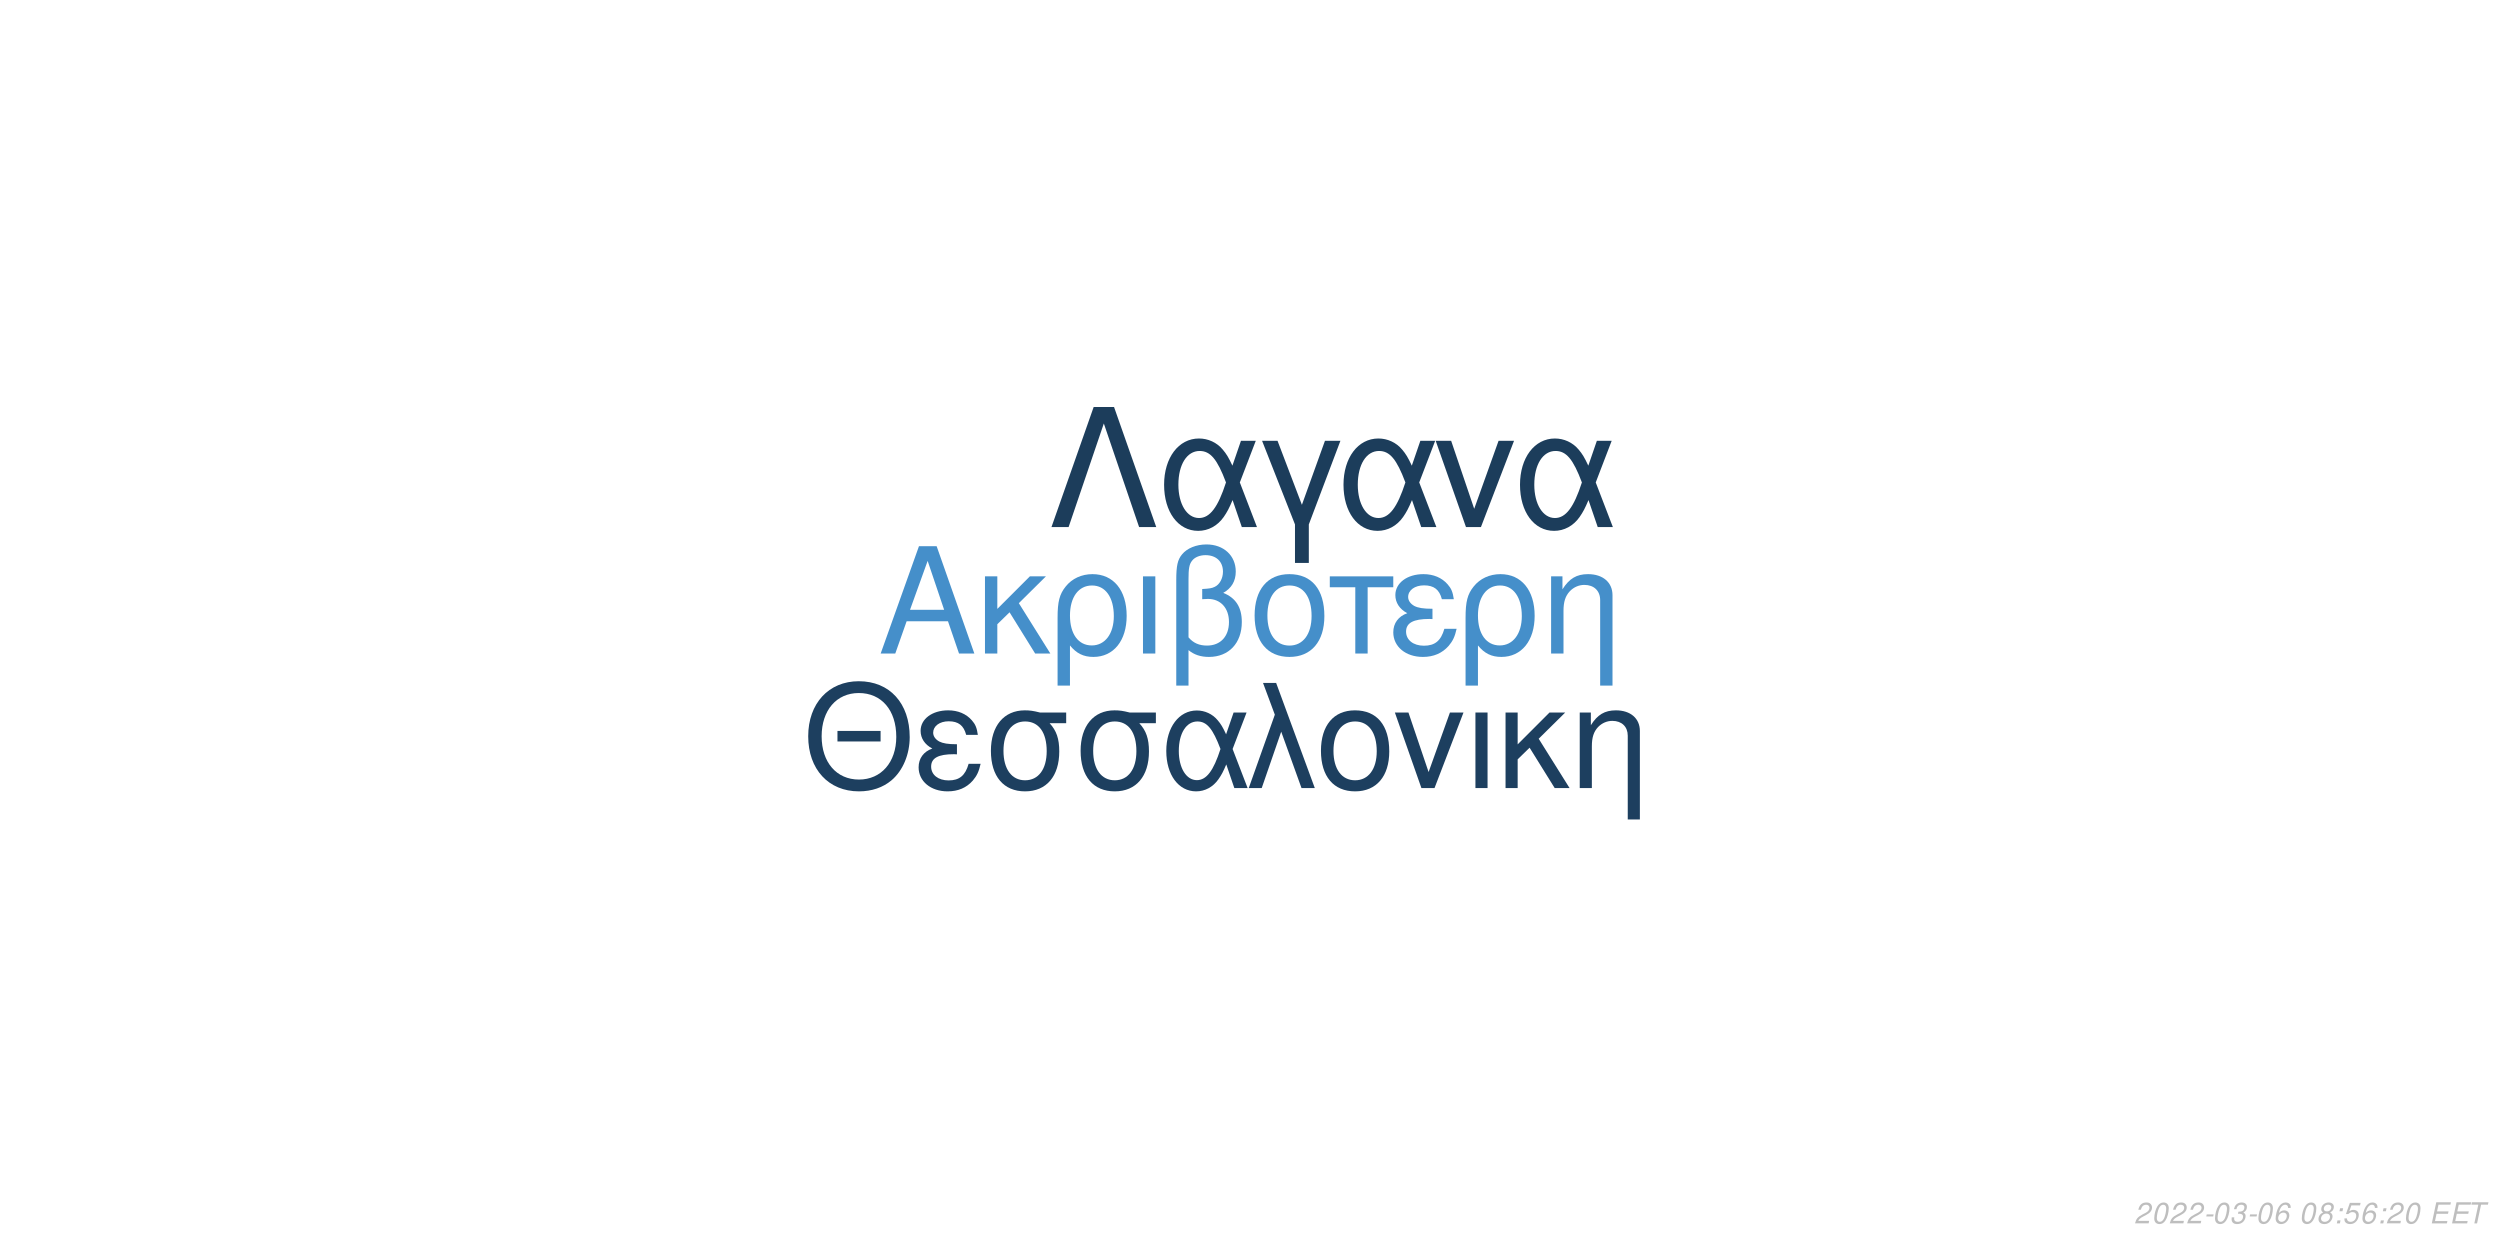
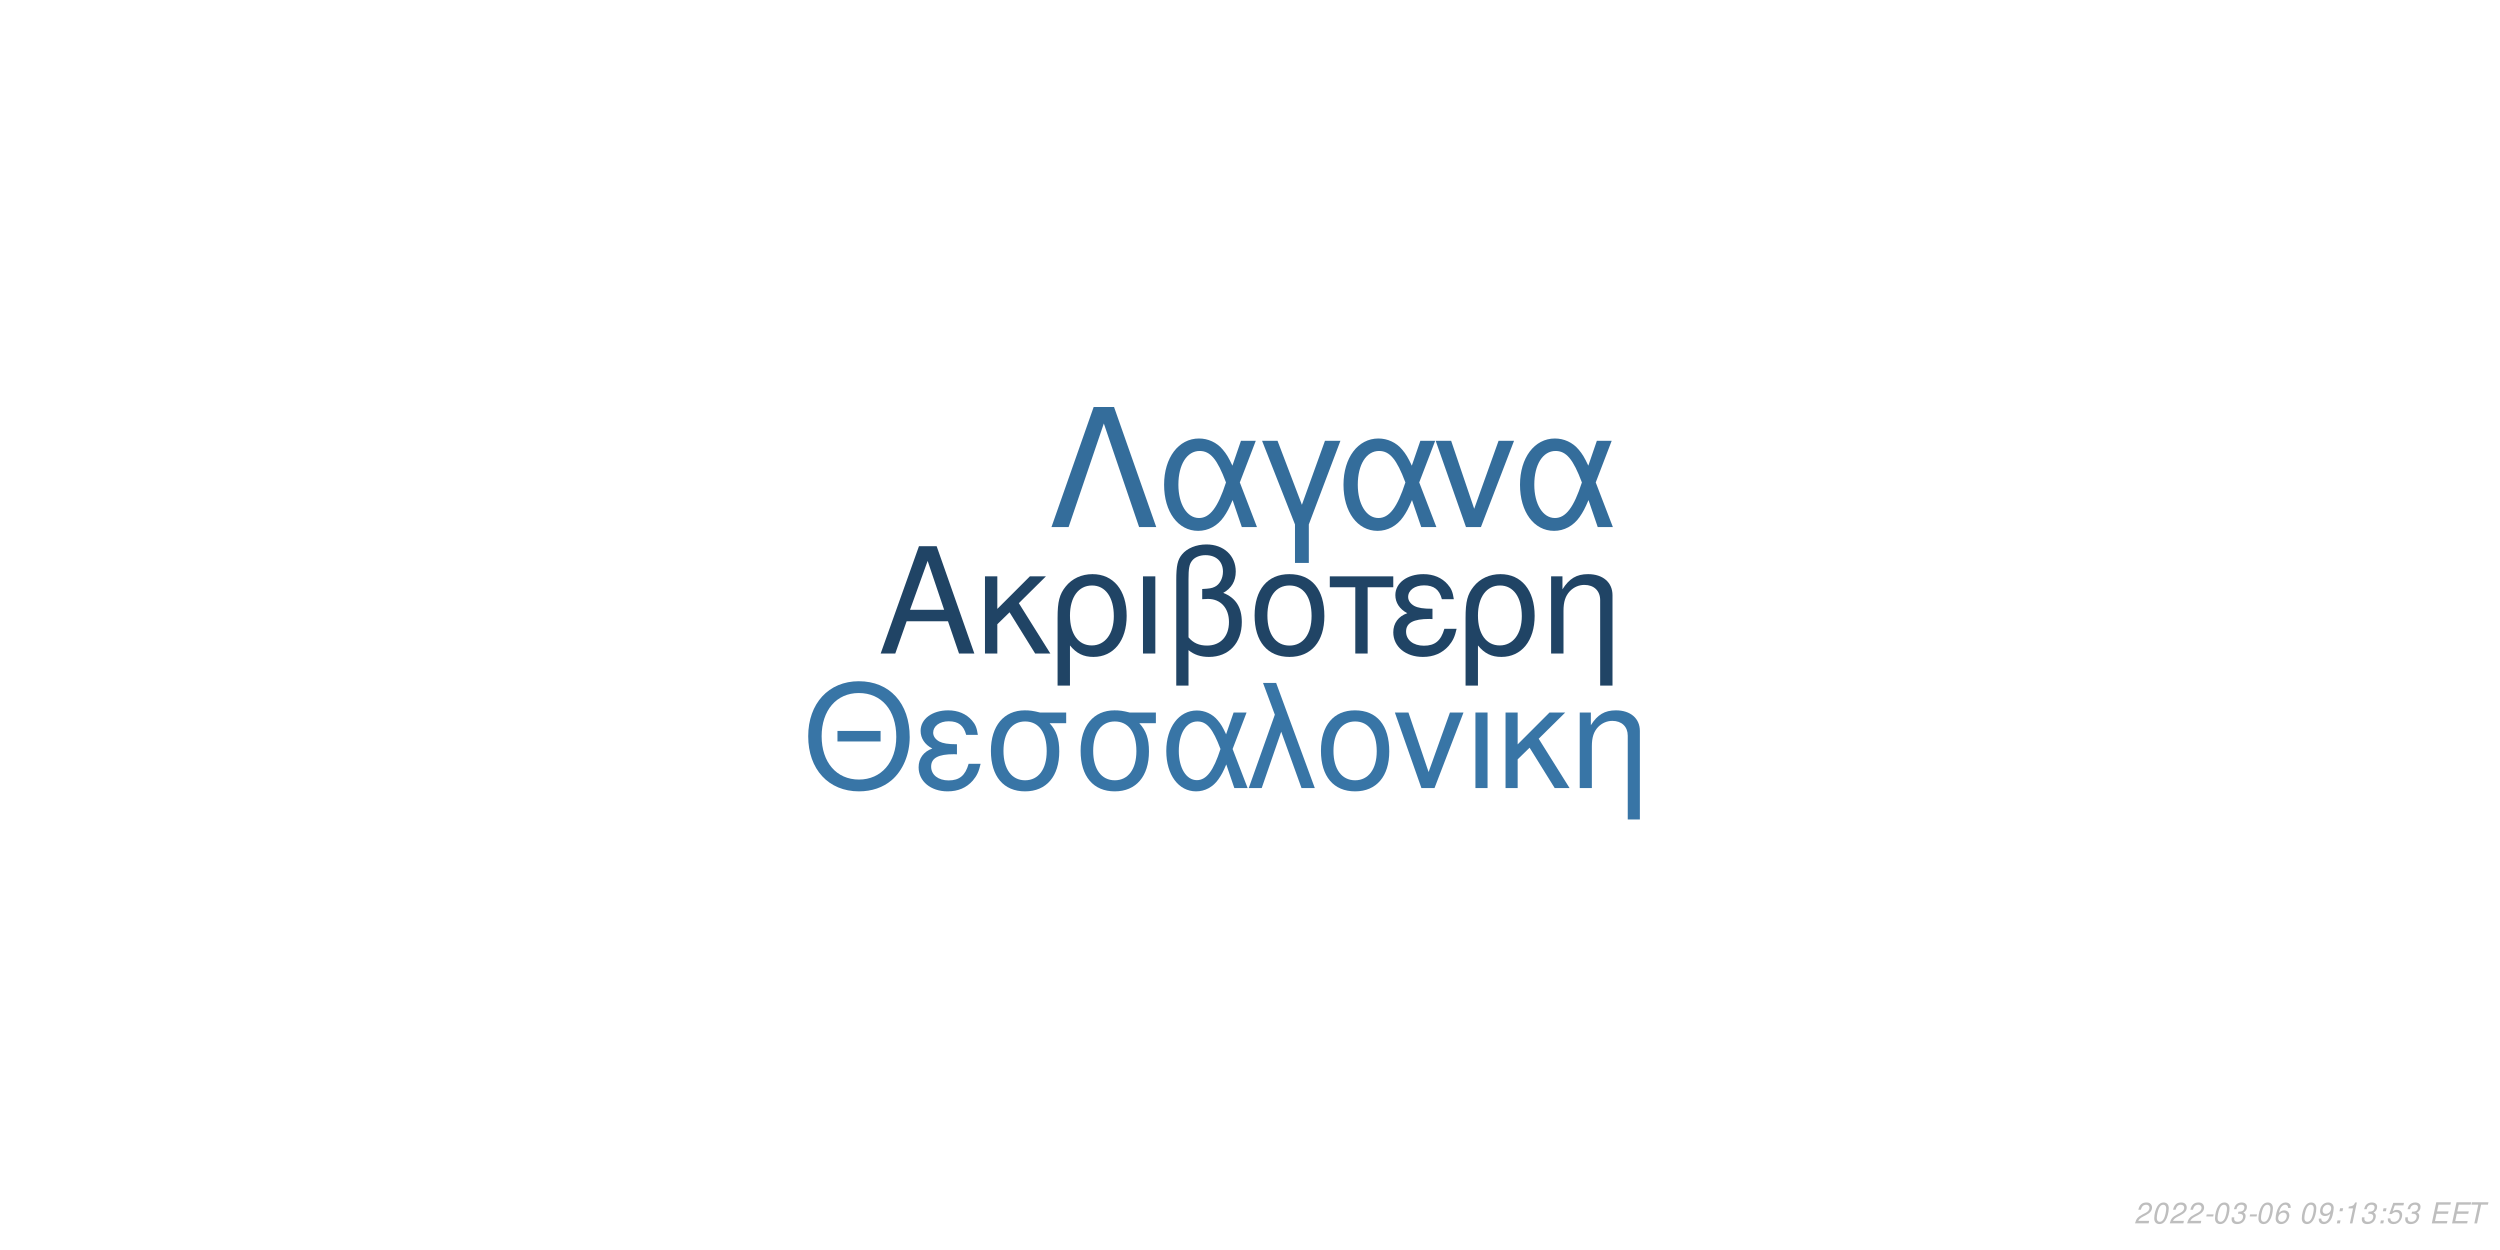
<svg xmlns="http://www.w3.org/2000/svg" xmlns:xlink="http://www.w3.org/1999/xlink" width="864pt" height="432pt" viewBox="0 0 864 432" version="1.1">
  <defs>
    <g>
      <symbol overflow="visible" id="glyph0-0">
        <path style="stroke:none;" d="" />
      </symbol>
      <symbol overflow="visible" id="glyph0-1">
        <path style="stroke:none;" d="M 24.125 -11.141 L 27.938 0 L 33.234 0 L 20.203 -37.094 L 14.094 -37.094 L 0.859 0 L 5.906 0 L 9.828 -11.141 Z M 22.797 -15.109 L 11 -15.109 L 17.094 -32.016 Z M 22.797 -15.109 " />
      </symbol>
      <symbol overflow="visible" id="glyph0-2">
        <path style="stroke:none;" d="M 7.172 -15.422 L 7.172 -26.672 L 2.906 -26.672 L 2.906 0 L 7.172 0 L 7.172 -10.125 L 11.406 -14.25 L 20.25 0 L 25.5 0 L 14.609 -17.406 L 23.969 -26.672 L 18.422 -26.672 Z M 7.172 -15.422 " />
      </symbol>
      <symbol overflow="visible" id="glyph0-3">
        <path style="stroke:none;" d="M 3 11.094 L 7.281 11.094 L 7.281 -2.797 C 9.516 -0.047 11.953 1.172 15.375 1.172 C 22.344 1.172 26.875 -4.422 26.875 -13.031 C 26.875 -21.891 22.297 -27.438 15.062 -27.438 C 11.297 -27.438 7.984 -25.906 5.797 -23.156 C 3.672 -20.516 3 -17.969 3 -12.359 Z M 14.906 -23.516 C 19.547 -23.516 22.438 -19.438 22.438 -12.922 C 22.438 -6.812 19.391 -2.797 14.812 -2.797 C 10.172 -2.797 7.281 -6.766 7.281 -13.125 C 7.281 -19.484 10.234 -23.516 14.906 -23.516 Z M 14.906 -23.516 " />
      </symbol>
      <symbol overflow="visible" id="glyph0-4">
        <path style="stroke:none;" d="M 3.516 0 L 7.781 0 L 7.781 -26.672 L 3.516 -26.672 Z M 3.516 0 " />
      </symbol>
      <symbol overflow="visible" id="glyph0-5">
        <path style="stroke:none;" d="M 4.016 11.094 L 8.25 11.094 L 8.25 -1.172 C 10.172 0.406 12.422 1.172 15.312 1.172 C 22.188 1.172 26.672 -3.609 26.672 -10.891 C 26.672 -15.984 24.578 -19.234 20.25 -20.969 C 23.109 -22.547 24.578 -25.031 24.578 -28.344 C 24.578 -33.844 20.406 -37.703 14.453 -37.703 C 10.938 -37.703 7.734 -36.391 6 -34.25 C 4.484 -32.422 4.016 -30.328 4.016 -25.391 Z M 8.25 -25.656 C 8.25 -29.359 8.5 -30.844 9.469 -32.062 C 10.375 -33.281 12.156 -34 14.094 -34 C 17.812 -34 20.156 -31.812 20.156 -28.297 C 20.156 -25.953 18.984 -23.812 17.297 -23.047 C 16.281 -22.547 15.469 -22.438 12.984 -22.297 L 12.984 -18.781 C 13.734 -18.828 14.344 -18.875 14.969 -18.875 C 19.344 -18.875 22.234 -15.719 22.234 -10.891 C 22.234 -5.906 19.281 -2.75 14.656 -2.75 C 11.953 -2.75 9.922 -3.609 8.25 -5.594 Z M 8.25 -25.656 " />
      </symbol>
      <symbol overflow="visible" id="glyph0-6">
        <path style="stroke:none;" d="M 14.094 -27.438 C 6.562 -27.438 2.094 -22.094 2.094 -13.125 C 2.094 -4.125 6.562 1.172 14.141 1.172 C 21.672 1.172 26.203 -4.172 26.203 -12.922 C 26.203 -22.188 21.828 -27.438 14.094 -27.438 Z M 14.141 -23.516 C 18.938 -23.516 21.781 -19.594 21.781 -12.984 C 21.781 -6.672 18.828 -2.75 14.141 -2.75 C 9.422 -2.75 6.516 -6.672 6.516 -13.125 C 6.516 -19.594 9.422 -23.516 14.141 -23.516 Z M 14.141 -23.516 " />
      </symbol>
      <symbol overflow="visible" id="glyph0-7">
        <path style="stroke:none;" d="M 7.891 0 L 12.156 0 L 12.156 -22.906 L 21.016 -22.906 L 21.016 -26.672 L -0.922 -26.672 L -0.922 -22.906 L 7.891 -22.906 Z M 7.891 0 " />
      </symbol>
      <symbol overflow="visible" id="glyph0-8">
        <path style="stroke:none;" d="M 14.562 -15.469 C 11.344 -15.469 9.562 -15.781 8.297 -16.438 C 6.922 -17.203 6.156 -18.328 6.156 -19.547 C 6.156 -21.891 8.453 -23.562 11.656 -23.562 C 15.062 -23.562 16.953 -22.094 17.812 -18.781 L 21.938 -18.781 C 21.578 -21.266 21.062 -22.5 19.797 -23.922 C 17.812 -26.203 14.906 -27.438 11.453 -27.438 C 5.797 -27.438 1.734 -24.375 1.734 -20.203 C 1.734 -17.609 3.156 -15.375 5.859 -13.938 C 2.797 -12.875 1.016 -10.484 1.016 -7.328 C 1.016 -2.391 5.297 1.172 11.25 1.172 C 14.969 1.172 17.906 -0.109 20.156 -2.641 C 21.578 -4.328 22.297 -5.797 22.906 -8.547 L 18.672 -8.547 C 17.5 -4.422 15.422 -2.703 11.609 -2.703 C 7.938 -2.703 5.438 -4.688 5.438 -7.578 C 5.438 -10.578 7.938 -11.953 13.484 -11.953 C 13.641 -11.953 14.094 -11.953 14.562 -11.906 Z M 14.562 -15.469 " />
      </symbol>
      <symbol overflow="visible" id="glyph0-9">
        <path style="stroke:none;" d="M 3.562 -26.672 L 3.562 0 L 7.844 0 L 7.844 -14.703 C 7.844 -17.906 8.5 -19.891 10.031 -21.531 C 11.406 -22.953 13.188 -23.719 15.062 -23.719 C 18.375 -23.719 20.516 -21.672 20.516 -18.469 L 20.516 11.094 L 24.781 11.094 L 24.781 -20.156 C 24.781 -24.578 21.469 -27.438 16.328 -27.438 C 12.359 -27.438 9.828 -25.906 7.484 -22.188 L 7.484 -26.672 Z M 3.562 -26.672 " />
      </symbol>
      <symbol overflow="visible" id="glyph1-0">
        <path style="stroke:none;" d="" />
      </symbol>
      <symbol overflow="visible" id="glyph1-1">
        <path style="stroke:none;" d="M 26.859 -19.734 L 11.953 -19.734 L 11.953 -16.094 L 26.859 -16.094 Z M 19.328 -36.922 C 8.922 -36.922 1.844 -29.25 1.844 -17.891 C 1.844 -6.484 8.875 1.141 19.391 1.141 C 23.812 1.141 27.703 -0.203 30.641 -2.688 C 34.578 -6.031 36.922 -11.656 36.922 -17.594 C 36.922 -29.297 30 -36.922 19.328 -36.922 Z M 19.328 -32.844 C 27.203 -32.844 32.281 -26.906 32.281 -17.688 C 32.281 -8.922 27.062 -2.938 19.391 -2.938 C 11.609 -2.938 6.484 -8.922 6.484 -17.891 C 6.484 -26.859 11.609 -32.844 19.328 -32.844 Z M 19.328 -32.844 " />
      </symbol>
      <symbol overflow="visible" id="glyph1-2">
        <path style="stroke:none;" d="M 14.25 -15.141 C 11.109 -15.141 9.375 -15.453 8.125 -16.094 C 6.781 -16.844 6.031 -17.938 6.031 -19.141 C 6.031 -21.422 8.266 -23.078 11.406 -23.078 C 14.75 -23.078 16.594 -21.625 17.438 -18.391 L 21.469 -18.391 C 21.125 -20.828 20.625 -22.031 19.391 -23.422 C 17.438 -25.656 14.594 -26.859 11.219 -26.859 C 5.688 -26.859 1.688 -23.875 1.688 -19.781 C 1.688 -17.234 3.094 -15.047 5.734 -13.656 C 2.734 -12.609 1 -10.266 1 -7.172 C 1 -2.344 5.188 1.141 11.016 1.141 C 14.656 1.141 17.547 -0.094 19.734 -2.594 C 21.125 -4.234 21.828 -5.688 22.422 -8.375 L 18.281 -8.375 C 17.141 -4.328 15.094 -2.641 11.359 -2.641 C 7.766 -2.641 5.328 -4.578 5.328 -7.422 C 5.328 -10.359 7.766 -11.703 13.203 -11.703 C 13.359 -11.703 13.797 -11.703 14.25 -11.656 Z M 14.25 -15.141 " />
      </symbol>
      <symbol overflow="visible" id="glyph1-3">
        <path style="stroke:none;" d="M 29 -26.109 L 19.938 -26.109 C 17.594 -26.703 16.438 -26.859 14.703 -26.859 C 7.469 -26.859 2.984 -21.469 2.984 -12.859 C 2.984 -4.031 7.375 1.141 14.797 1.141 C 22.172 1.141 26.609 -4.078 26.609 -12.656 C 26.609 -17.047 25.656 -19.828 23.266 -22.422 L 29 -22.422 Z M 14.797 -23.016 C 19.531 -23.016 22.266 -19.234 22.266 -12.75 C 22.266 -6.531 19.438 -2.688 14.797 -2.688 C 10.172 -2.688 7.328 -6.531 7.328 -12.859 C 7.328 -19.188 10.172 -23.016 14.797 -23.016 Z M 14.797 -23.016 " />
      </symbol>
      <symbol overflow="visible" id="glyph1-4">
        <path style="stroke:none;" d="M 29.344 -26.109 L 24.859 -26.109 L 22.266 -18.578 C 21.125 -21.031 20.484 -22.125 19.328 -23.469 C 17.547 -25.609 14.906 -26.812 12.156 -26.812 C 5.984 -26.812 1.594 -20.984 1.594 -12.812 C 1.594 -4.578 5.828 1.141 11.906 1.141 C 14.953 1.141 17.734 -0.344 19.625 -3.047 C 20.672 -4.531 21.281 -5.688 22.328 -8.172 L 25.109 0 L 29.703 0 L 24.516 -13.5 Z M 20.328 -13.5 C 17.891 -5.922 15.453 -2.734 12.156 -2.734 C 8.516 -2.734 5.922 -6.922 5.922 -12.812 C 5.922 -18.938 8.516 -23.016 12.359 -23.016 C 15.594 -23.016 17.688 -20.531 20.328 -13.5 Z M 20.328 -13.5 " />
      </symbol>
      <symbol overflow="visible" id="glyph1-5">
        <path style="stroke:none;" d="M 1.094 0 L 5.578 0 L 12.312 -19.484 L 19.328 0 L 23.922 0 L 10.562 -36.328 L 6.031 -36.328 L 10.109 -25.359 Z M 1.094 0 " />
      </symbol>
      <symbol overflow="visible" id="glyph1-6">
        <path style="stroke:none;" d="M 13.797 -26.859 C 6.422 -26.859 2.047 -21.625 2.047 -12.859 C 2.047 -4.031 6.422 1.141 13.859 1.141 C 21.234 1.141 25.656 -4.078 25.656 -12.656 C 25.656 -21.719 21.375 -26.859 13.797 -26.859 Z M 13.859 -23.016 C 18.531 -23.016 21.328 -19.188 21.328 -12.703 C 21.328 -6.531 18.438 -2.688 13.859 -2.688 C 9.219 -2.688 6.375 -6.531 6.375 -12.859 C 6.375 -19.188 9.219 -23.016 13.859 -23.016 Z M 13.859 -23.016 " />
      </symbol>
      <symbol overflow="visible" id="glyph1-7">
        <path style="stroke:none;" d="M 14.297 0 L 24.312 -26.109 L 19.625 -26.109 L 12.25 -5.531 L 5.281 -26.109 L 0.594 -26.109 L 9.766 0 Z M 14.297 0 " />
      </symbol>
      <symbol overflow="visible" id="glyph1-8">
        <path style="stroke:none;" d="M 3.438 0 L 7.625 0 L 7.625 -26.109 L 3.438 -26.109 Z M 3.438 0 " />
      </symbol>
      <symbol overflow="visible" id="glyph1-9">
        <path style="stroke:none;" d="M 7.031 -15.094 L 7.031 -26.109 L 2.844 -26.109 L 2.844 0 L 7.031 0 L 7.031 -9.922 L 11.156 -13.953 L 19.828 0 L 24.969 0 L 14.297 -17.047 L 23.469 -26.109 L 18.031 -26.109 Z M 7.031 -15.094 " />
      </symbol>
      <symbol overflow="visible" id="glyph1-10">
        <path style="stroke:none;" d="M 3.484 -26.109 L 3.484 0 L 7.672 0 L 7.672 -14.406 C 7.672 -17.547 8.328 -19.484 9.812 -21.078 C 11.156 -22.469 12.906 -23.219 14.75 -23.219 C 17.984 -23.219 20.078 -21.234 20.078 -18.094 L 20.078 10.859 L 24.266 10.859 L 24.266 -19.734 C 24.266 -24.062 21.031 -26.859 16 -26.859 C 12.109 -26.859 9.609 -25.359 7.328 -21.719 L 7.328 -26.109 Z M 3.484 -26.109 " />
      </symbol>
      <symbol overflow="visible" id="glyph2-0">
        <path style="stroke:none;" d="" />
      </symbol>
      <symbol overflow="visible" id="glyph2-1">
        <path style="stroke:none;" d="M 22.531 -41.484 L 15.484 -41.484 L 0.906 0 L 6.828 0 L 19 -35.797 L 31.188 0 L 37.109 0 Z M 22.531 -41.484 " />
      </symbol>
      <symbol overflow="visible" id="glyph2-2">
        <path style="stroke:none;" d="M 33.516 -29.812 L 28.391 -29.812 L 25.438 -21.219 C 24.125 -24.016 23.391 -25.266 22.078 -26.797 C 20.031 -29.25 17.016 -30.609 13.891 -30.609 C 6.828 -30.609 1.828 -23.953 1.828 -14.625 C 1.828 -5.234 6.656 1.312 13.594 1.312 C 17.078 1.312 20.266 -0.391 22.422 -3.469 C 23.609 -5.172 24.297 -6.484 25.5 -9.328 L 28.688 0 L 33.922 0 L 28 -15.422 Z M 23.219 -15.422 C 20.422 -6.766 17.641 -3.125 13.891 -3.125 C 9.734 -3.125 6.766 -7.906 6.766 -14.625 C 6.766 -21.625 9.734 -26.297 14.109 -26.297 C 17.812 -26.297 20.203 -23.453 23.219 -15.422 Z M 23.219 -15.422 " />
      </symbol>
      <symbol overflow="visible" id="glyph2-3">
        <path style="stroke:none;" d="M 12.062 12.406 L 16.844 12.406 L 16.844 -0.906 L 27.766 -29.812 L 22.422 -29.812 L 14.453 -7.688 L 6.031 -29.812 L 0.688 -29.812 L 12.062 -0.906 Z M 12.062 12.406 " />
      </symbol>
      <symbol overflow="visible" id="glyph2-4">
        <path style="stroke:none;" d="M 16.328 0 L 27.766 -29.812 L 22.422 -29.812 L 14 -6.312 L 6.031 -29.812 L 0.688 -29.812 L 11.156 0 Z M 16.328 0 " />
      </symbol>
      <symbol overflow="visible" id="glyph3-0">
        <path style="stroke:none;" d="" />
      </symbol>
      <symbol overflow="visible" id="glyph3-1">
        <path style="stroke:none;" d="M 5.234 -0.875 L 1.469 -0.875 C 1.641 -1.375 2.203 -1.891 3.109 -2.344 L 4.234 -2.938 C 5.562 -3.625 6.219 -4.469 6.219 -5.484 C 6.219 -5.938 6.062 -6.359 5.797 -6.656 C 5.469 -7.047 4.984 -7.234 4.312 -7.234 C 2.766 -7.234 1.891 -6.453 1.484 -4.734 L 2.375 -4.734 C 2.484 -5.188 2.609 -5.484 2.797 -5.75 C 3.094 -6.203 3.609 -6.453 4.188 -6.453 C 4.891 -6.453 5.344 -6.031 5.344 -5.375 C 5.344 -4.703 4.859 -4.094 4.016 -3.656 L 2.984 -3.125 C 1.234 -2.188 0.797 -1.656 0.344 -0.016 L 5.047 -0.016 Z M 5.234 -0.875 " />
      </symbol>
      <symbol overflow="visible" id="glyph3-2">
        <path style="stroke:none;" d="M 4.203 -7.234 C 3.375 -7.234 2.688 -6.812 2.125 -5.984 C 1.484 -5.047 0.984 -3.188 0.984 -1.734 C 0.984 -1.109 1.172 -0.562 1.484 -0.266 C 1.797 0.047 2.281 0.234 2.766 0.234 C 3.625 0.234 4.281 -0.156 4.859 -1.016 C 5.516 -1.953 6 -3.797 6 -5.266 C 6 -6.5 5.328 -7.234 4.203 -7.234 Z M 4.094 -6.453 C 4.734 -6.453 5.125 -5.984 5.125 -5.156 C 5.125 -4.203 4.781 -2.625 4.406 -1.812 C 3.984 -0.938 3.516 -0.547 2.875 -0.547 C 2.25 -0.547 1.875 -1.031 1.875 -1.828 C 1.875 -2.797 2.203 -4.344 2.594 -5.203 C 2.984 -6.047 3.453 -6.453 4.094 -6.453 Z M 4.094 -6.453 " />
      </symbol>
      <symbol overflow="visible" id="glyph3-3">
        <path style="stroke:none;" d="M 3.516 -3.125 L 1.125 -3.125 L 0.969 -2.406 L 3.359 -2.406 Z M 3.516 -3.125 " />
      </symbol>
      <symbol overflow="visible" id="glyph3-4">
        <path style="stroke:none;" d="M 2.922 -3.312 C 3.125 -3.344 3.234 -3.344 3.375 -3.344 C 4.203 -3.344 4.688 -3 4.688 -2.406 C 4.688 -1.312 3.906 -0.547 2.781 -0.547 C 2.047 -0.547 1.594 -0.938 1.594 -1.562 C 1.594 -1.719 1.609 -1.844 1.656 -2.094 L 0.766 -2.094 C 0.734 -1.797 0.719 -1.641 0.719 -1.469 C 0.719 -0.375 1.406 0.234 2.641 0.234 C 3.547 0.234 4.297 -0.078 4.812 -0.656 C 5.266 -1.156 5.562 -1.875 5.562 -2.547 C 5.562 -3.125 5.344 -3.453 4.797 -3.734 C 5.641 -4.234 6.016 -4.844 6.016 -5.734 C 6.016 -6.656 5.312 -7.234 4.203 -7.234 C 3.375 -7.234 2.672 -6.938 2.188 -6.375 C 1.891 -6.031 1.703 -5.641 1.516 -4.906 L 2.391 -4.906 C 2.5 -5.359 2.594 -5.594 2.734 -5.812 C 3.047 -6.234 3.516 -6.453 4.078 -6.453 C 4.734 -6.453 5.141 -6.125 5.141 -5.578 C 5.141 -5.188 5.016 -4.797 4.797 -4.547 C 4.516 -4.234 4 -4.062 3.266 -4.062 L 3.078 -4.062 Z M 2.922 -3.312 " />
      </symbol>
      <symbol overflow="visible" id="glyph3-5">
        <path style="stroke:none;" d="M 6.125 -5.344 L 6.141 -5.625 C 6.141 -6.609 5.453 -7.234 4.391 -7.234 C 3.438 -7.234 2.641 -6.719 2.016 -5.703 C 1.422 -4.781 0.938 -2.953 0.938 -1.688 C 0.938 -0.516 1.688 0.234 2.859 0.234 C 3.703 0.234 4.438 -0.156 5 -0.875 C 5.406 -1.422 5.672 -2.156 5.672 -2.766 C 5.672 -3.812 4.969 -4.5 3.906 -4.5 C 3.234 -4.5 2.672 -4.234 2.094 -3.625 C 2.406 -5.375 3.234 -6.453 4.25 -6.453 C 4.703 -6.453 5.062 -6.234 5.172 -5.844 C 5.203 -5.719 5.234 -5.578 5.25 -5.344 Z M 3.656 -3.734 C 4.344 -3.734 4.797 -3.281 4.797 -2.625 C 4.797 -1.469 3.984 -0.547 2.984 -0.547 C 2.297 -0.547 1.812 -1.047 1.812 -1.766 C 1.812 -2.859 2.625 -3.734 3.656 -3.734 Z M 3.656 -3.734 " />
      </symbol>
      <symbol overflow="visible" id="glyph3-6">
        <path style="stroke:none;" d="" />
      </symbol>
      <symbol overflow="visible" id="glyph3-7">
-         <path style="stroke:none;" d="M 4.766 -3.797 C 5.078 -3.969 5.234 -4.078 5.438 -4.234 C 5.812 -4.594 6.062 -5.172 6.062 -5.734 C 6.062 -6.625 5.344 -7.234 4.266 -7.234 C 2.812 -7.234 1.703 -6.219 1.703 -4.875 C 1.703 -4.406 1.875 -4.125 2.359 -3.812 C 1.297 -3.312 0.75 -2.516 0.75 -1.469 C 0.75 -0.438 1.547 0.234 2.812 0.234 C 3.656 0.234 4.359 -0.094 4.938 -0.734 C 5.359 -1.234 5.609 -1.859 5.609 -2.438 C 5.609 -3.047 5.312 -3.516 4.766 -3.797 Z M 4.109 -6.453 C 4.797 -6.453 5.188 -6.125 5.188 -5.578 C 5.188 -5.266 5.062 -4.922 4.859 -4.672 C 4.562 -4.312 4.188 -4.156 3.656 -4.156 C 2.984 -4.156 2.594 -4.453 2.594 -4.984 C 2.594 -5.859 3.203 -6.453 4.109 -6.453 Z M 3.453 -3.406 C 4.234 -3.406 4.734 -2.984 4.734 -2.312 C 4.734 -1.312 3.922 -0.547 2.875 -0.547 C 2.125 -0.547 1.625 -0.969 1.625 -1.625 C 1.625 -2.609 2.438 -3.406 3.453 -3.406 Z M 3.453 -3.406 " />
+         <path style="stroke:none;" d="M 0.844 -1.656 C 0.844 -1.547 0.844 -1.438 0.844 -1.375 C 0.844 -0.406 1.531 0.234 2.578 0.234 C 3.203 0.234 3.766 0.016 4.297 -0.438 C 4.938 -1 5.312 -1.656 5.594 -2.719 C 5.844 -3.672 6.016 -4.766 6.016 -5.375 C 6.016 -5.844 5.844 -6.328 5.547 -6.656 C 5.203 -7.031 4.703 -7.234 4.062 -7.234 C 2.516 -7.234 1.297 -5.938 1.297 -4.266 C 1.297 -3.203 1.984 -2.547 3.047 -2.547 C 3.484 -2.547 3.953 -2.672 4.281 -2.891 C 4.406 -2.984 4.547 -3.078 4.828 -3.344 C 4.438 -1.484 3.703 -0.547 2.703 -0.547 C 2.109 -0.547 1.719 -0.938 1.719 -1.547 L 1.719 -1.656 Z M 3.953 -6.453 C 4.625 -6.453 5.141 -5.953 5.141 -5.281 C 5.141 -4.188 4.312 -3.312 3.297 -3.312 C 2.594 -3.312 2.172 -3.734 2.172 -4.453 C 2.172 -5.562 2.984 -6.453 3.953 -6.453 Z M 3.953 -6.453 " />
      </symbol>
      <symbol overflow="visible" id="glyph3-8">
        <path style="stroke:none;" d="M 2.359 -1.031 L 1.312 -1.031 L 1.094 0 L 2.141 0 Z M 3.266 -5.234 L 2.219 -5.234 L 2 -4.203 L 3.047 -4.203 Z M 3.266 -5.234 " />
      </symbol>
      <symbol overflow="visible" id="glyph3-9">
+         <path style="stroke:none;" d="M 3.703 -5.188 L 2.594 0 L 3.469 0 L 5.016 -7.234 L 4.438 -7.234 C 3.906 -6.156 3.688 -6.016 2.234 -5.812 L 2.109 -5.188 Z M 3.703 -5.188 " />
+       </symbol>
+       <symbol overflow="visible" id="glyph3-10">
        <path style="stroke:none;" d="M 6.297 -7.094 L 2.594 -7.094 L 1.234 -3.234 L 2.047 -3.234 C 2.656 -3.766 2.938 -3.906 3.531 -3.906 C 4.328 -3.906 4.797 -3.453 4.797 -2.688 C 4.797 -1.438 3.969 -0.547 2.828 -0.547 C 2.031 -0.547 1.609 -0.938 1.578 -1.734 L 0.703 -1.734 L 0.703 -1.516 C 0.703 -0.938 0.844 -0.547 1.188 -0.266 C 1.562 0.062 2.078 0.234 2.703 0.234 C 3.656 0.234 4.391 -0.156 4.984 -0.922 C 5.422 -1.5 5.672 -2.234 5.672 -2.953 C 5.672 -4 4.938 -4.672 3.812 -4.672 C 3.328 -4.672 2.906 -4.547 2.406 -4.234 L 3.109 -6.219 L 6.109 -6.219 Z M 6.297 -7.094 " />
      </symbol>
-       <symbol overflow="visible" id="glyph3-10">
+       <symbol overflow="visible" id="glyph3-11">
        <path style="stroke:none;" d="M 2.547 -3.312 L 6.5 -3.312 L 6.688 -4.141 L 2.719 -4.141 L 3.219 -6.469 L 7.344 -6.469 L 7.516 -7.297 L 2.453 -7.297 L 0.906 0 L 6.125 0 L 6.297 -0.812 L 2.016 -0.812 Z M 2.547 -3.312 " />
      </symbol>
-       <symbol overflow="visible" id="glyph3-11">
+       <symbol overflow="visible" id="glyph3-12">
        <path style="stroke:none;" d="M 4.938 -6.469 L 7.312 -6.469 L 7.484 -7.297 L 1.75 -7.297 L 1.578 -6.469 L 3.984 -6.469 L 2.609 0 L 3.547 0 Z M 4.938 -6.469 " />
      </symbol>
    </g>
  </defs>
  <g id="surface1">
    <rect x="0" y="0" width="864" height="432" style="fill:rgb(100%,100%,100%);fill-opacity:1;stroke:none;" />
-     <g style="fill:rgb(27.059%,56.078%,79.216%);fill-opacity:1;">
+     <g style="fill:rgb(12.549%,26.667%,39.608%);fill-opacity:1;">
      <use xlink:href="#glyph0-1" x="303.5" y="225.861" />
      <use xlink:href="#glyph0-2" x="337.5" y="225.861" />
      <use xlink:href="#glyph0-3" x="362.5" y="225.861" />
      <use xlink:href="#glyph0-4" x="391.5" y="225.861" />
      <use xlink:href="#glyph0-5" x="402.5" y="225.861" />
      <use xlink:href="#glyph0-6" x="431.5" y="225.861" />
      <use xlink:href="#glyph0-7" x="460.5" y="225.861" />
      <use xlink:href="#glyph0-8" x="480.5" y="225.861" />
      <use xlink:href="#glyph0-3" x="503.5" y="225.861" />
      <use xlink:href="#glyph0-9" x="532.5" y="225.861" />
    </g>
-     <g style="fill:rgb(11.373%,24.706%,37.255%);fill-opacity:1;">
+     <g style="fill:rgb(21.961%,45.882%,65.098%);fill-opacity:1;">
      <use xlink:href="#glyph1-1" x="277.473" y="272.354" />
      <use xlink:href="#glyph1-2" x="316.473" y="272.354" />
      <use xlink:href="#glyph1-3" x="339.473" y="272.354" />
      <use xlink:href="#glyph1-3" x="370.473" y="272.354" />
      <use xlink:href="#glyph1-4" x="401.473" y="272.354" />
      <use xlink:href="#glyph1-5" x="430.473" y="272.354" />
      <use xlink:href="#glyph1-6" x="454.473" y="272.354" />
      <use xlink:href="#glyph1-7" x="481.473" y="272.354" />
      <use xlink:href="#glyph1-8" x="506.473" y="272.354" />
      <use xlink:href="#glyph1-9" x="517.473" y="272.354" />
      <use xlink:href="#glyph1-10" x="542.473" y="272.354" />
    </g>
-     <g style="fill:rgb(10.98%,23.922%,35.686%);fill-opacity:1;">
+     <g style="fill:rgb(20.392%,42.745%,60.784%);fill-opacity:1;">
      <use xlink:href="#glyph2-1" x="362.484" y="182.152" />
      <use xlink:href="#glyph2-2" x="400.484" y="182.152" />
      <use xlink:href="#glyph2-3" x="435.484" y="182.152" />
      <use xlink:href="#glyph2-2" x="462.484" y="182.152" />
      <use xlink:href="#glyph2-4" x="495.484" y="182.152" />
      <use xlink:href="#glyph2-2" x="523.484" y="182.152" />
    </g>
    <g style="fill:rgb(74.51%,74.51%,74.51%);fill-opacity:1;">
      <use xlink:href="#glyph3-1" x="737.52" y="422.81" />
      <use xlink:href="#glyph3-2" x="743.52" y="422.81" />
      <use xlink:href="#glyph3-1" x="749.52" y="422.81" />
      <use xlink:href="#glyph3-1" x="755.52" y="422.81" />
      <use xlink:href="#glyph3-3" x="761.52" y="422.81" />
      <use xlink:href="#glyph3-2" x="764.52" y="422.81" />
      <use xlink:href="#glyph3-4" x="770.52" y="422.81" />
      <use xlink:href="#glyph3-3" x="776.52" y="422.81" />
      <use xlink:href="#glyph3-2" x="779.52" y="422.81" />
      <use xlink:href="#glyph3-5" x="785.52" y="422.81" />
      <use xlink:href="#glyph3-6" x="791.52" y="422.81" />
      <use xlink:href="#glyph3-2" x="794.52" y="422.81" />
      <use xlink:href="#glyph3-7" x="800.52" y="422.81" />
      <use xlink:href="#glyph3-8" x="806.52" y="422.81" />
      <use xlink:href="#glyph3-9" x="809.52" y="422.81" />
-       <use xlink:href="#glyph3-5" x="815.52" y="422.81" />
+       <use xlink:href="#glyph3-4" x="815.52" y="422.81" />
      <use xlink:href="#glyph3-8" x="821.52" y="422.81" />
-       <use xlink:href="#glyph3-1" x="824.52" y="422.81" />
-       <use xlink:href="#glyph3-2" x="830.52" y="422.81" />
+       <use xlink:href="#glyph3-10" x="824.52" y="422.81" />
+       <use xlink:href="#glyph3-4" x="830.52" y="422.81" />
      <use xlink:href="#glyph3-6" x="836.52" y="422.81" />
-       <use xlink:href="#glyph3-10" x="839.52" y="422.81" />
-       <use xlink:href="#glyph3-10" x="846.52" y="422.81" />
-       <use xlink:href="#glyph3-11" x="852.52" y="422.81" />
+       <use xlink:href="#glyph3-11" x="839.52" y="422.81" />
+       <use xlink:href="#glyph3-11" x="846.52" y="422.81" />
+       <use xlink:href="#glyph3-12" x="852.52" y="422.81" />
    </g>
  </g>
</svg>
